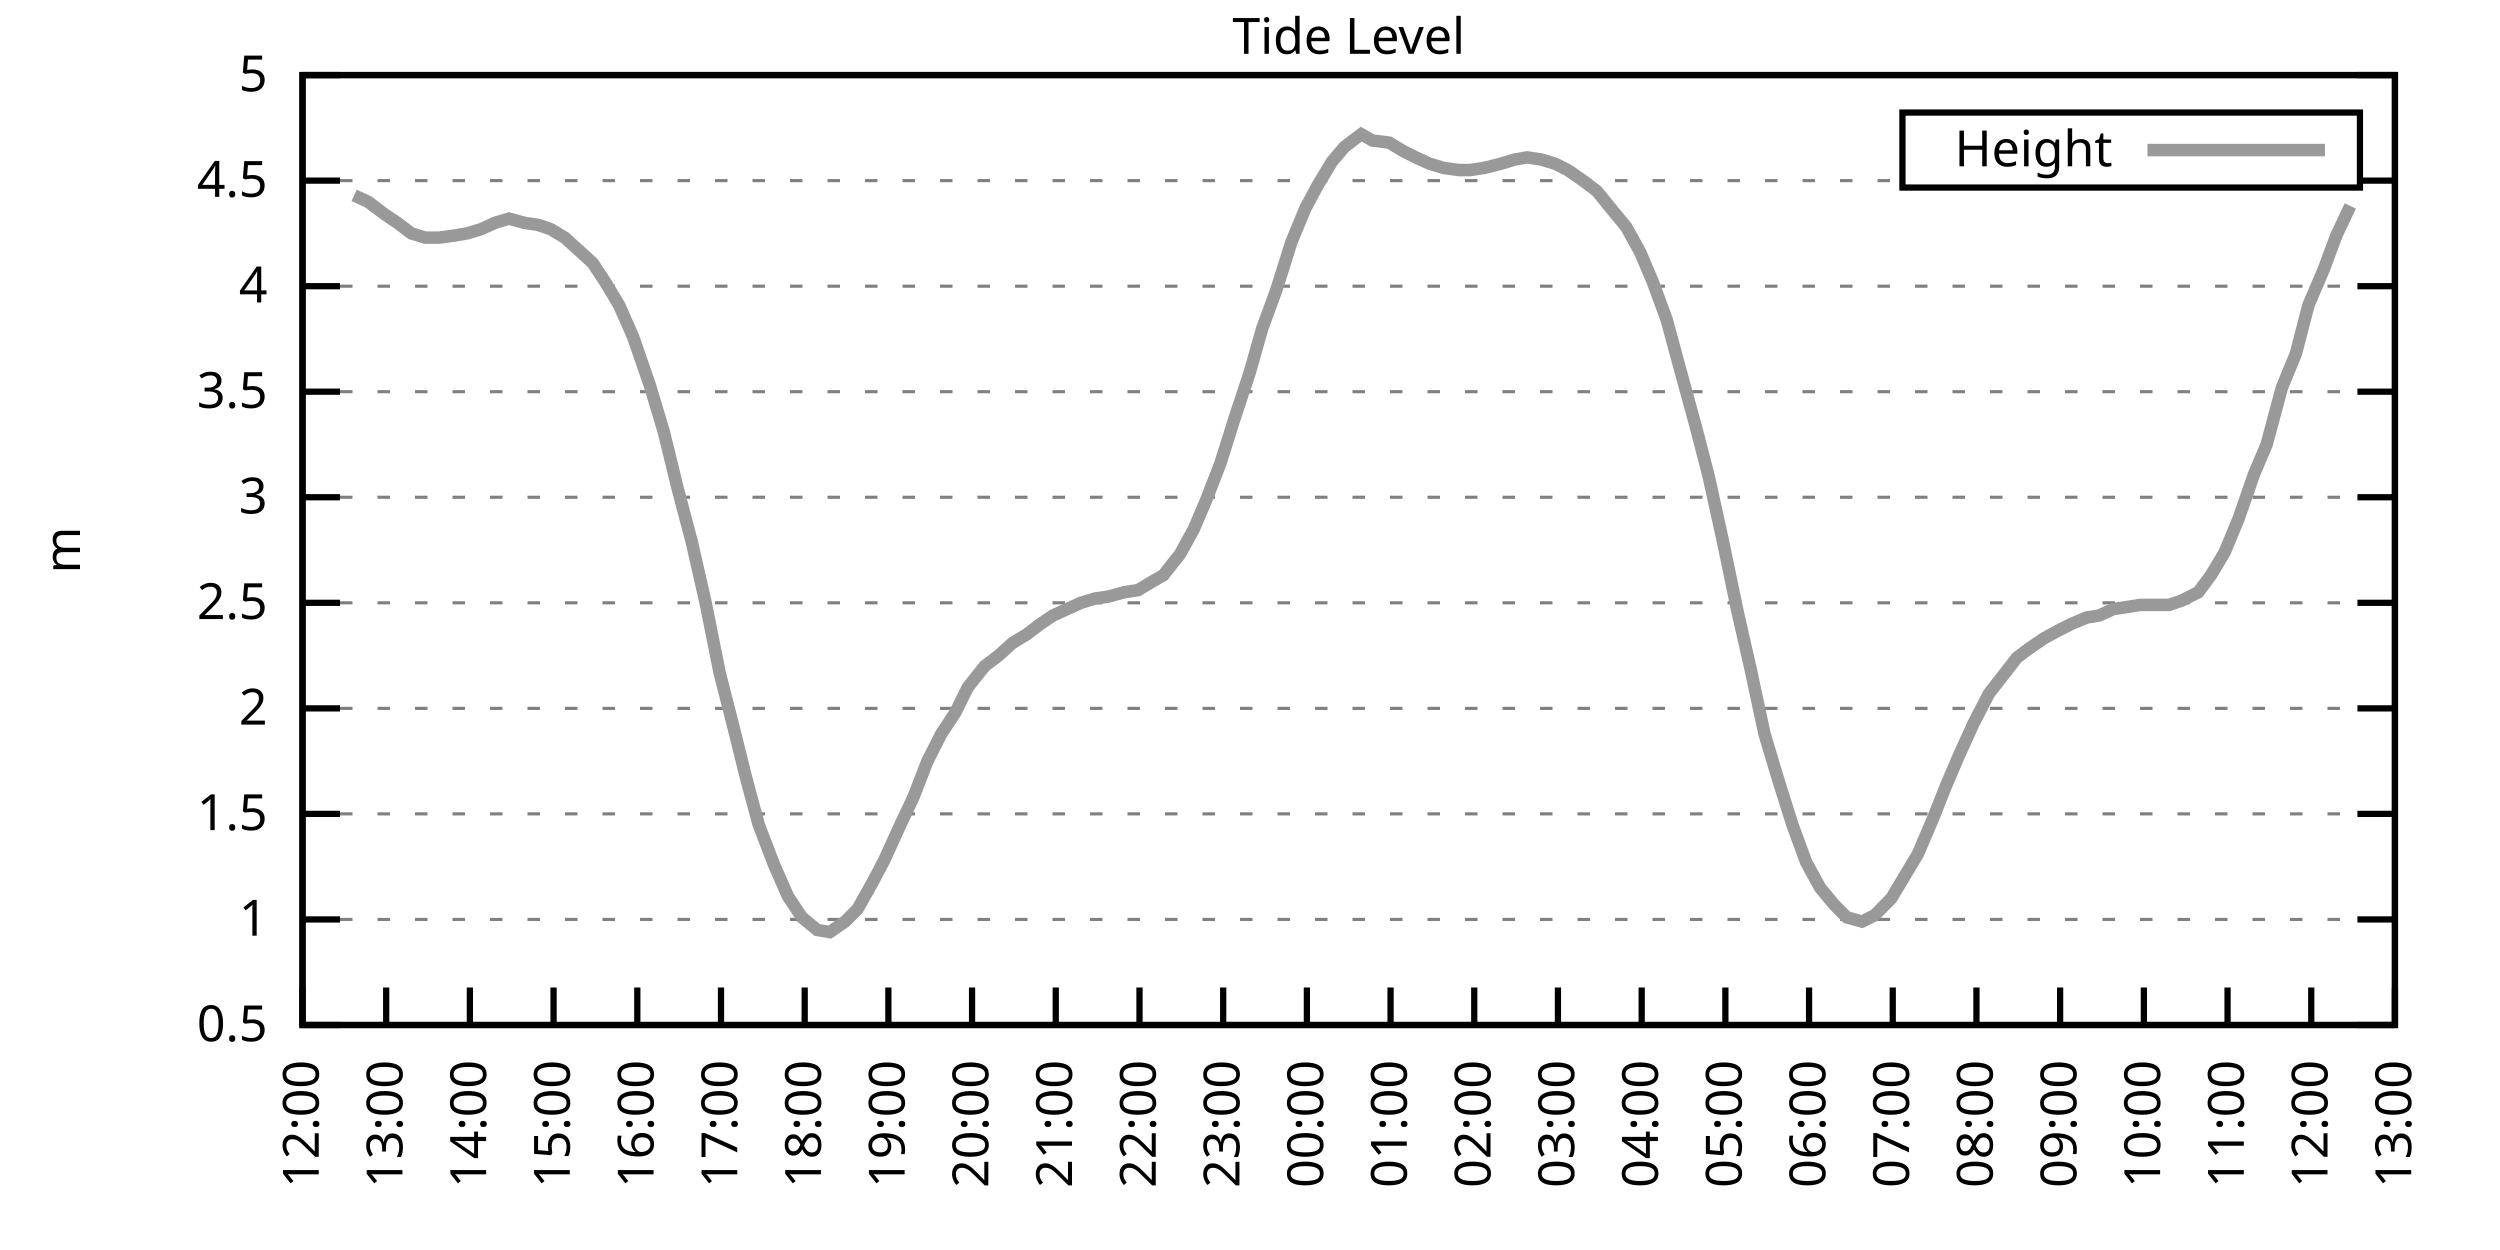
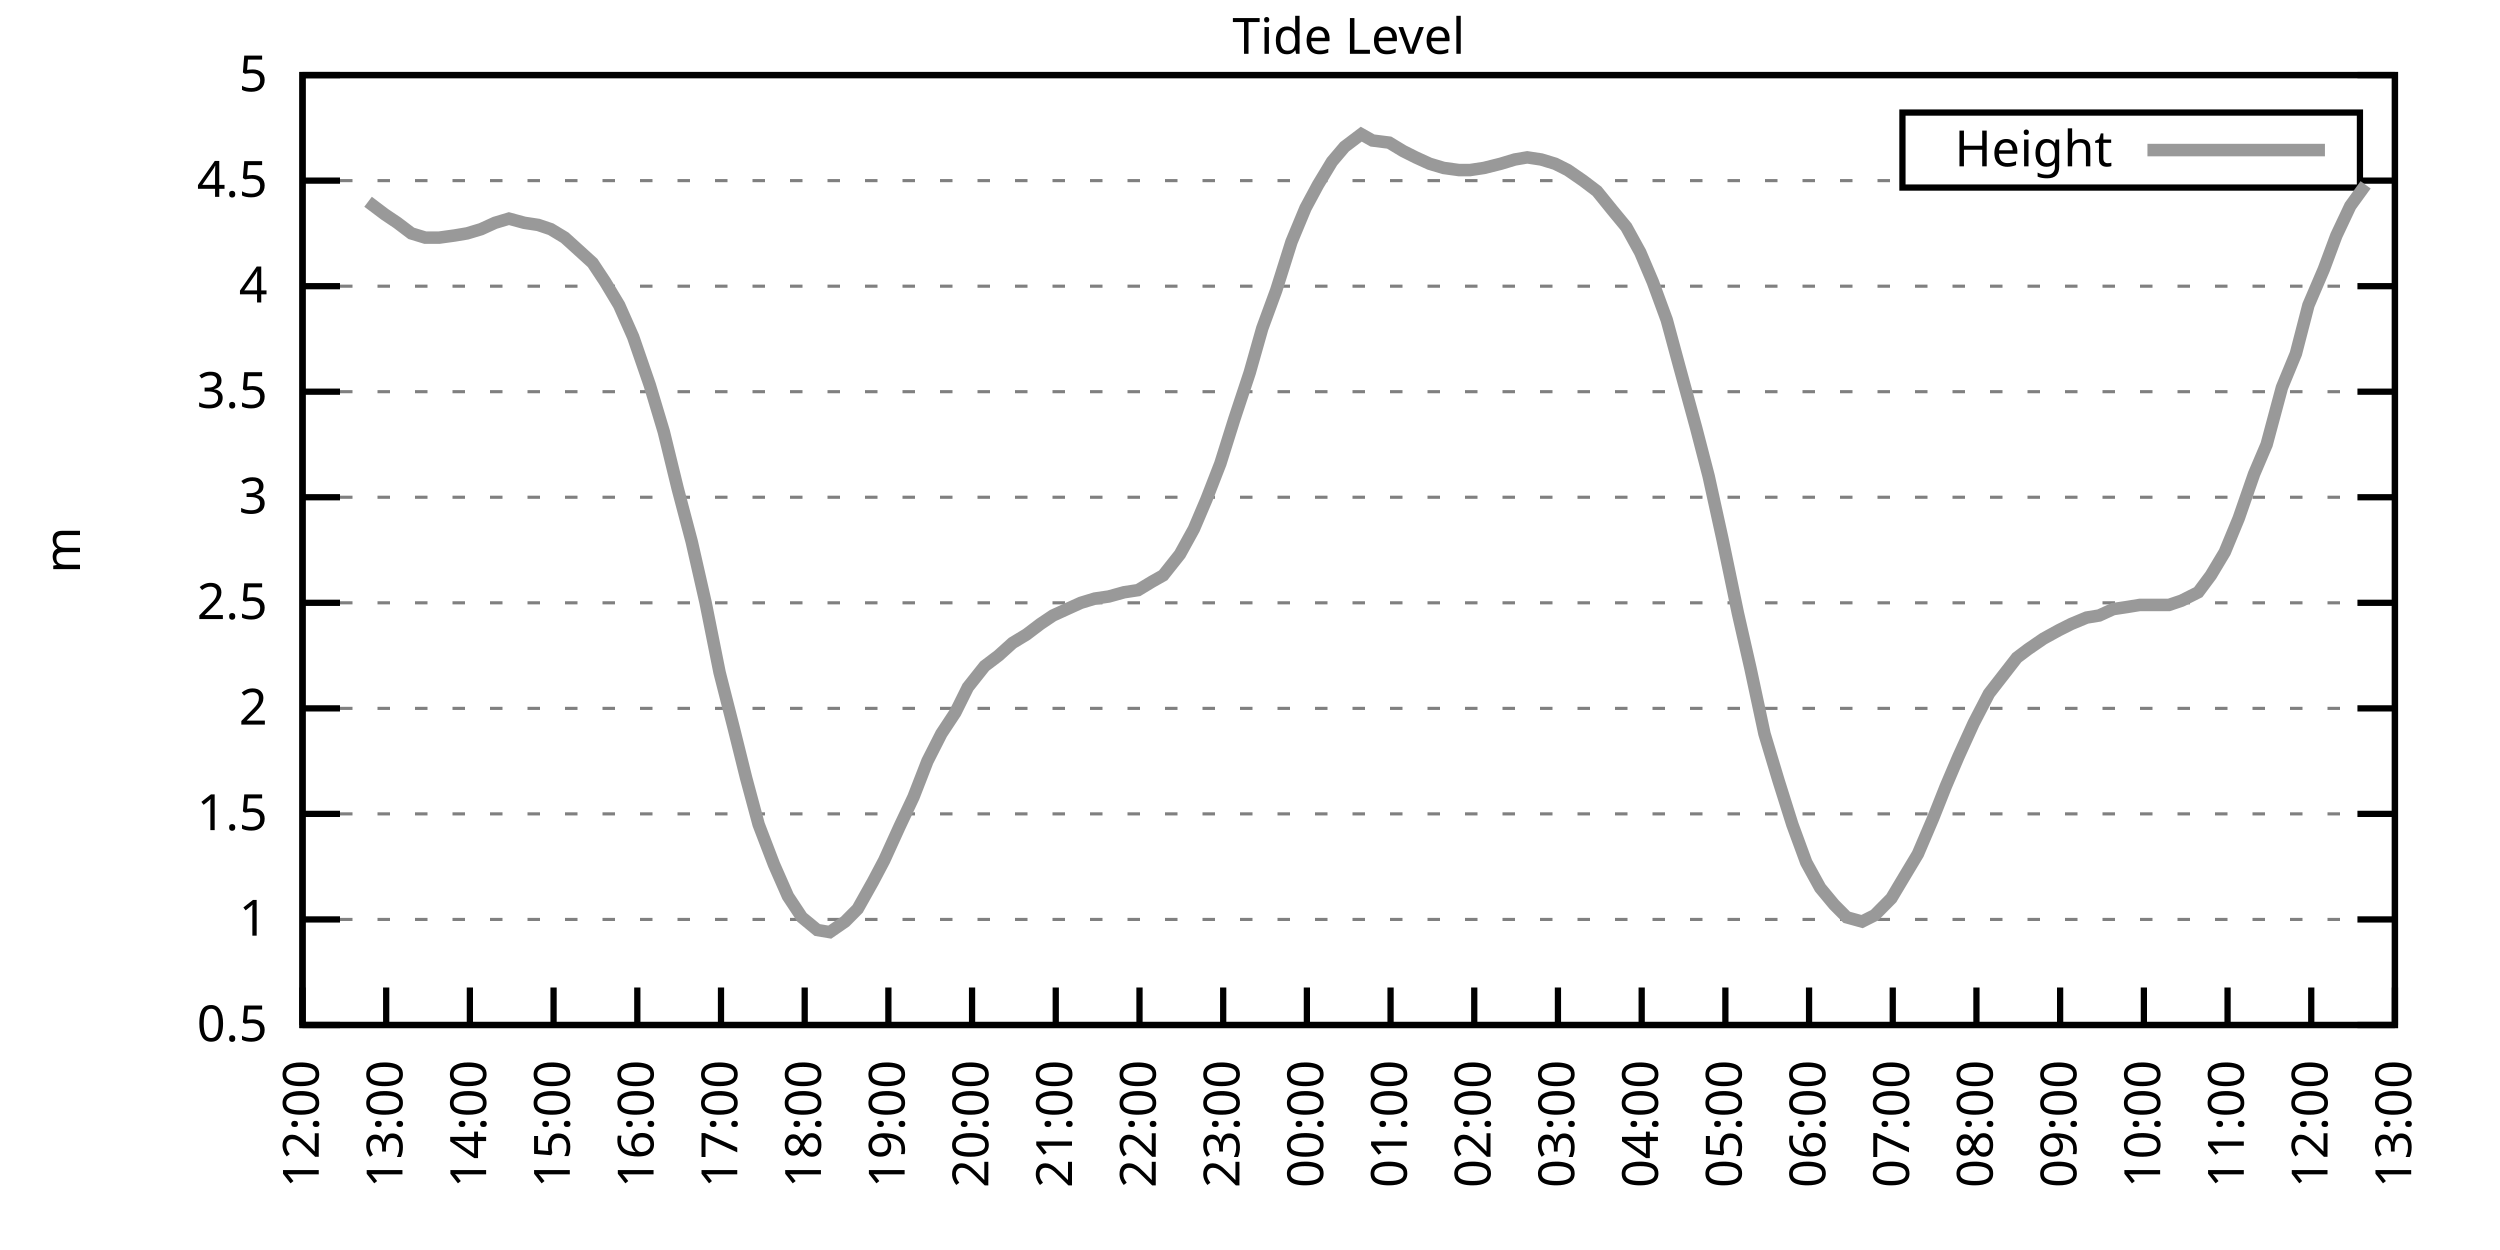
<svg xmlns="http://www.w3.org/2000/svg" xmlns:xlink="http://www.w3.org/1999/xlink" width="400" height="200" viewBox="0 0 400 200">
  <g id="gnuplot_canvas">
    <rect x="0" y="0" width="400" height="200" fill="none" />
    <defs>
      <circle id="gpDot" r="0.5" stroke-width="0.5" stroke="currentColor" />
      <path id="gpPt0" stroke-width="0.333" stroke="currentColor" d="M-1,0 h2 M0,-1 v2" />
      <path id="gpPt1" stroke-width="0.333" stroke="currentColor" d="M-1,-1 L1,1 M1,-1 L-1,1" />
      <path id="gpPt2" stroke-width="0.333" stroke="currentColor" d="M-1,0 L1,0 M0,-1 L0,1 M-1,-1 L1,1 M-1,1 L1,-1" />
      <rect id="gpPt3" stroke-width="0.333" stroke="currentColor" x="-1" y="-1" width="2" height="2" />
      <rect id="gpPt4" stroke-width="0.333" stroke="currentColor" fill="currentColor" x="-1" y="-1" width="2" height="2" />
      <circle id="gpPt5" stroke-width="0.333" stroke="currentColor" cx="0" cy="0" r="1" />
      <use xlink:href="#gpPt5" id="gpPt6" fill="currentColor" stroke="none" />
      <path id="gpPt7" stroke-width="0.333" stroke="currentColor" d="M0,-1.33 L-1.33,0.67 L1.33,0.67 z" />
      <use xlink:href="#gpPt7" id="gpPt8" fill="currentColor" stroke="none" />
      <use xlink:href="#gpPt7" id="gpPt9" stroke="currentColor" transform="rotate(180)" />
      <use xlink:href="#gpPt9" id="gpPt10" fill="currentColor" stroke="none" />
      <use xlink:href="#gpPt3" id="gpPt11" stroke="currentColor" transform="rotate(45)" />
      <use xlink:href="#gpPt11" id="gpPt12" fill="currentColor" stroke="none" />
      <path id="gpPt13" stroke-width="0.333" stroke="currentColor" d="M0,1.330 L1.265,0.411 L0.782,-1.067 L-0.782,-1.076 L-1.265,0.411 z" />
      <use xlink:href="#gpPt13" id="gpPt14" fill="currentColor" stroke="none" />
      <filter id="textbox" filterUnits="objectBoundingBox" x="0" y="0" height="1" width="1">
        <feFlood flood-color="white" flood-opacity="1" result="bgnd" />
        <feComposite in="SourceGraphic" in2="bgnd" operator="atop" />
      </filter>
      <filter id="greybox" filterUnits="objectBoundingBox" x="0" y="0" height="1" width="1">
        <feFlood flood-color="lightgrey" flood-opacity="1" result="grey" />
        <feComposite in="SourceGraphic" in2="grey" operator="atop" />
      </filter>
    </defs>
    <g fill="none" color="white" stroke="currentColor" stroke-width="1.00" stroke-linecap="butt" stroke-linejoin="miter">
</g>
    <g fill="none" color="black" stroke="currentColor" stroke-width="1.00" stroke-linecap="butt" stroke-linejoin="miter">
      <g stroke="none" shape-rendering="crispEdges">
        <polygon fill="rgb(255, 255, 255)" points="48.40,164.00 383.18,164.00 383.18,12.02 48.40,12.02 " />
      </g>
    </g>
    <g fill="none" color="black" stroke="currentColor" stroke-width="1.00" stroke-linecap="butt" stroke-linejoin="miter">
</g>
    <g fill="none" color="black" stroke="black" stroke-width="0.50" stroke-linecap="butt" stroke-linejoin="miter">
</g>
    <g fill="none" color="gray" stroke="currentColor" stroke-width="0.50" stroke-linecap="butt" stroke-linejoin="miter">
      <path stroke="gray" stroke-dasharray="2,4" class="gridline" d="M48.40,164.00 L383.19,164.00  " />
    </g>
    <g fill="none" color="gray" stroke="gray" stroke-width="1.00" stroke-linecap="butt" stroke-linejoin="miter">
</g>
    <g fill="none" color="black" stroke="currentColor" stroke-width="1.00" stroke-linecap="butt" stroke-linejoin="miter">
      <path stroke="black" d="M48.40,164.00 L54.40,164.00 M383.19,164.00 L377.19,164.00  " />
      <g transform="translate(42.80,166.60)" stroke="none" fill="black" font-family="Sans" font-size="8.00" text-anchor="end">
        <text>
          <tspan font-family="Sans"> 0.5</tspan>
        </text>
      </g>
    </g>
    <g fill="none" color="black" stroke="currentColor" stroke-width="1.00" stroke-linecap="butt" stroke-linejoin="miter">
</g>
    <g fill="none" color="black" stroke="black" stroke-width="0.50" stroke-linecap="butt" stroke-linejoin="miter">
</g>
    <g fill="none" color="gray" stroke="currentColor" stroke-width="0.50" stroke-linecap="butt" stroke-linejoin="miter">
      <path stroke="gray" stroke-dasharray="2,4" class="gridline" d="M48.40,147.11 L383.19,147.11  " />
    </g>
    <g fill="none" color="gray" stroke="gray" stroke-width="1.00" stroke-linecap="butt" stroke-linejoin="miter">
</g>
    <g fill="none" color="black" stroke="currentColor" stroke-width="1.00" stroke-linecap="butt" stroke-linejoin="miter">
      <path stroke="black" d="M48.40,147.11 L54.40,147.11 M383.19,147.11 L377.19,147.11  " />
      <g transform="translate(42.80,149.71)" stroke="none" fill="black" font-family="Sans" font-size="8.00" text-anchor="end">
        <text>
          <tspan font-family="Sans"> 1</tspan>
        </text>
      </g>
    </g>
    <g fill="none" color="black" stroke="currentColor" stroke-width="1.00" stroke-linecap="butt" stroke-linejoin="miter">
</g>
    <g fill="none" color="black" stroke="black" stroke-width="0.50" stroke-linecap="butt" stroke-linejoin="miter">
</g>
    <g fill="none" color="gray" stroke="currentColor" stroke-width="0.50" stroke-linecap="butt" stroke-linejoin="miter">
      <path stroke="gray" stroke-dasharray="2,4" class="gridline" d="M48.40,130.22 L383.19,130.22  " />
    </g>
    <g fill="none" color="gray" stroke="gray" stroke-width="1.00" stroke-linecap="butt" stroke-linejoin="miter">
</g>
    <g fill="none" color="black" stroke="currentColor" stroke-width="1.00" stroke-linecap="butt" stroke-linejoin="miter">
      <path stroke="black" d="M48.40,130.22 L54.40,130.22 M383.19,130.22 L377.19,130.22  " />
      <g transform="translate(42.80,132.82)" stroke="none" fill="black" font-family="Sans" font-size="8.00" text-anchor="end">
        <text>
          <tspan font-family="Sans"> 1.5</tspan>
        </text>
      </g>
    </g>
    <g fill="none" color="black" stroke="currentColor" stroke-width="1.00" stroke-linecap="butt" stroke-linejoin="miter">
</g>
    <g fill="none" color="black" stroke="black" stroke-width="0.50" stroke-linecap="butt" stroke-linejoin="miter">
</g>
    <g fill="none" color="gray" stroke="currentColor" stroke-width="0.50" stroke-linecap="butt" stroke-linejoin="miter">
      <path stroke="gray" stroke-dasharray="2,4" class="gridline" d="M48.40,113.34 L383.19,113.34  " />
    </g>
    <g fill="none" color="gray" stroke="gray" stroke-width="1.00" stroke-linecap="butt" stroke-linejoin="miter">
</g>
    <g fill="none" color="black" stroke="currentColor" stroke-width="1.00" stroke-linecap="butt" stroke-linejoin="miter">
      <path stroke="black" d="M48.40,113.34 L54.40,113.34 M383.19,113.34 L377.19,113.34  " />
      <g transform="translate(42.80,115.94)" stroke="none" fill="black" font-family="Sans" font-size="8.00" text-anchor="end">
        <text>
          <tspan font-family="Sans"> 2</tspan>
        </text>
      </g>
    </g>
    <g fill="none" color="black" stroke="currentColor" stroke-width="1.00" stroke-linecap="butt" stroke-linejoin="miter">
</g>
    <g fill="none" color="black" stroke="black" stroke-width="0.50" stroke-linecap="butt" stroke-linejoin="miter">
</g>
    <g fill="none" color="gray" stroke="currentColor" stroke-width="0.50" stroke-linecap="butt" stroke-linejoin="miter">
      <path stroke="gray" stroke-dasharray="2,4" class="gridline" d="M48.40,96.45 L383.19,96.45  " />
    </g>
    <g fill="none" color="gray" stroke="gray" stroke-width="1.00" stroke-linecap="butt" stroke-linejoin="miter">
</g>
    <g fill="none" color="black" stroke="currentColor" stroke-width="1.00" stroke-linecap="butt" stroke-linejoin="miter">
      <path stroke="black" d="M48.40,96.45 L54.40,96.45 M383.19,96.45 L377.19,96.45  " />
      <g transform="translate(42.80,99.05)" stroke="none" fill="black" font-family="Sans" font-size="8.00" text-anchor="end">
        <text>
          <tspan font-family="Sans"> 2.5</tspan>
        </text>
      </g>
    </g>
    <g fill="none" color="black" stroke="currentColor" stroke-width="1.00" stroke-linecap="butt" stroke-linejoin="miter">
</g>
    <g fill="none" color="black" stroke="black" stroke-width="0.50" stroke-linecap="butt" stroke-linejoin="miter">
</g>
    <g fill="none" color="gray" stroke="currentColor" stroke-width="0.50" stroke-linecap="butt" stroke-linejoin="miter">
      <path stroke="gray" stroke-dasharray="2,4" class="gridline" d="M48.40,79.56 L383.19,79.56  " />
    </g>
    <g fill="none" color="gray" stroke="gray" stroke-width="1.00" stroke-linecap="butt" stroke-linejoin="miter">
</g>
    <g fill="none" color="black" stroke="currentColor" stroke-width="1.00" stroke-linecap="butt" stroke-linejoin="miter">
      <path stroke="black" d="M48.40,79.56 L54.40,79.56 M383.19,79.56 L377.19,79.56  " />
      <g transform="translate(42.80,82.16)" stroke="none" fill="black" font-family="Sans" font-size="8.00" text-anchor="end">
        <text>
          <tspan font-family="Sans"> 3</tspan>
        </text>
      </g>
    </g>
    <g fill="none" color="black" stroke="currentColor" stroke-width="1.00" stroke-linecap="butt" stroke-linejoin="miter">
</g>
    <g fill="none" color="black" stroke="black" stroke-width="0.50" stroke-linecap="butt" stroke-linejoin="miter">
</g>
    <g fill="none" color="gray" stroke="currentColor" stroke-width="0.50" stroke-linecap="butt" stroke-linejoin="miter">
      <path stroke="gray" stroke-dasharray="2,4" class="gridline" d="M48.40,62.67 L383.19,62.67  " />
    </g>
    <g fill="none" color="gray" stroke="gray" stroke-width="1.00" stroke-linecap="butt" stroke-linejoin="miter">
</g>
    <g fill="none" color="black" stroke="currentColor" stroke-width="1.00" stroke-linecap="butt" stroke-linejoin="miter">
      <path stroke="black" d="M48.40,62.67 L54.40,62.67 M383.19,62.67 L377.19,62.67  " />
      <g transform="translate(42.80,65.27)" stroke="none" fill="black" font-family="Sans" font-size="8.00" text-anchor="end">
        <text>
          <tspan font-family="Sans"> 3.5</tspan>
        </text>
      </g>
    </g>
    <g fill="none" color="black" stroke="currentColor" stroke-width="1.00" stroke-linecap="butt" stroke-linejoin="miter">
</g>
    <g fill="none" color="black" stroke="black" stroke-width="0.50" stroke-linecap="butt" stroke-linejoin="miter">
</g>
    <g fill="none" color="gray" stroke="currentColor" stroke-width="0.50" stroke-linecap="butt" stroke-linejoin="miter">
      <path stroke="gray" stroke-dasharray="2,4" class="gridline" d="M48.40,45.79 L383.19,45.79  " />
    </g>
    <g fill="none" color="gray" stroke="gray" stroke-width="1.00" stroke-linecap="butt" stroke-linejoin="miter">
</g>
    <g fill="none" color="black" stroke="currentColor" stroke-width="1.00" stroke-linecap="butt" stroke-linejoin="miter">
      <path stroke="black" d="M48.40,45.79 L54.40,45.79 M383.19,45.79 L377.19,45.79  " />
      <g transform="translate(42.80,48.39)" stroke="none" fill="black" font-family="Sans" font-size="8.00" text-anchor="end">
        <text>
          <tspan font-family="Sans"> 4</tspan>
        </text>
      </g>
    </g>
    <g fill="none" color="black" stroke="currentColor" stroke-width="1.00" stroke-linecap="butt" stroke-linejoin="miter">
</g>
    <g fill="none" color="black" stroke="black" stroke-width="0.50" stroke-linecap="butt" stroke-linejoin="miter">
</g>
    <g fill="none" color="gray" stroke="currentColor" stroke-width="0.50" stroke-linecap="butt" stroke-linejoin="miter">
      <path stroke="gray" stroke-dasharray="2,4" class="gridline" d="M48.40,28.90 L304.39,28.90 M377.59,28.90 L383.19,28.90  " />
    </g>
    <g fill="none" color="gray" stroke="gray" stroke-width="1.00" stroke-linecap="butt" stroke-linejoin="miter">
</g>
    <g fill="none" color="black" stroke="currentColor" stroke-width="1.00" stroke-linecap="butt" stroke-linejoin="miter">
      <path stroke="black" d="M48.40,28.90 L54.40,28.90 M383.19,28.90 L377.19,28.90  " />
      <g transform="translate(42.80,31.50)" stroke="none" fill="black" font-family="Sans" font-size="8.00" text-anchor="end">
        <text>
          <tspan font-family="Sans"> 4.5</tspan>
        </text>
      </g>
    </g>
    <g fill="none" color="black" stroke="currentColor" stroke-width="1.00" stroke-linecap="butt" stroke-linejoin="miter">
</g>
    <g fill="none" color="black" stroke="black" stroke-width="0.50" stroke-linecap="butt" stroke-linejoin="miter">
</g>
    <g fill="none" color="gray" stroke="currentColor" stroke-width="0.50" stroke-linecap="butt" stroke-linejoin="miter">
      <path stroke="gray" stroke-dasharray="2,4" class="gridline" d="M48.40,12.01 L383.19,12.01  " />
    </g>
    <g fill="none" color="gray" stroke="gray" stroke-width="1.00" stroke-linecap="butt" stroke-linejoin="miter">
</g>
    <g fill="none" color="black" stroke="currentColor" stroke-width="1.00" stroke-linecap="butt" stroke-linejoin="miter">
      <path stroke="black" d="M48.40,12.01 L54.40,12.01 M383.19,12.01 L377.19,12.01  " />
      <g transform="translate(42.80,14.61)" stroke="none" fill="black" font-family="Sans" font-size="8.00" text-anchor="end">
        <text>
          <tspan font-family="Sans"> 5</tspan>
        </text>
      </g>
    </g>
    <g fill="none" color="black" stroke="currentColor" stroke-width="1.00" stroke-linecap="butt" stroke-linejoin="miter">
      <path stroke="black" d="M48.40,164.00 L48.40,158.00  " />
      <g transform="translate(51.00,169.60) rotate(270.00)" stroke="none" fill="black" font-family="Sans" font-size="8.00" text-anchor="end">
        <text>
          <tspan font-family="Sans">12:00</tspan>
        </text>
      </g>
    </g>
    <g fill="none" color="black" stroke="currentColor" stroke-width="1.00" stroke-linecap="butt" stroke-linejoin="miter">
      <path stroke="black" d="M61.79,164.00 L61.79,158.00  " />
      <g transform="translate(64.39,169.60) rotate(270.00)" stroke="none" fill="black" font-family="Sans" font-size="8.00" text-anchor="end">
        <text>
          <tspan font-family="Sans">13:00</tspan>
        </text>
      </g>
    </g>
    <g fill="none" color="black" stroke="currentColor" stroke-width="1.00" stroke-linecap="butt" stroke-linejoin="miter">
      <path stroke="black" d="M75.18,164.00 L75.18,158.00  " />
      <g transform="translate(77.78,169.60) rotate(270.00)" stroke="none" fill="black" font-family="Sans" font-size="8.00" text-anchor="end">
        <text>
          <tspan font-family="Sans">14:00</tspan>
        </text>
      </g>
    </g>
    <g fill="none" color="black" stroke="currentColor" stroke-width="1.00" stroke-linecap="butt" stroke-linejoin="miter">
      <path stroke="black" d="M88.57,164.00 L88.57,158.00  " />
      <g transform="translate(91.17,169.60) rotate(270.00)" stroke="none" fill="black" font-family="Sans" font-size="8.00" text-anchor="end">
        <text>
          <tspan font-family="Sans">15:00</tspan>
        </text>
      </g>
    </g>
    <g fill="none" color="black" stroke="currentColor" stroke-width="1.00" stroke-linecap="butt" stroke-linejoin="miter">
      <path stroke="black" d="M101.97,164.00 L101.97,158.00  " />
      <g transform="translate(104.57,169.60) rotate(270.00)" stroke="none" fill="black" font-family="Sans" font-size="8.00" text-anchor="end">
        <text>
          <tspan font-family="Sans">16:00</tspan>
        </text>
      </g>
    </g>
    <g fill="none" color="black" stroke="currentColor" stroke-width="1.00" stroke-linecap="butt" stroke-linejoin="miter">
      <path stroke="black" d="M115.36,164.00 L115.36,158.00  " />
      <g transform="translate(117.96,169.60) rotate(270.00)" stroke="none" fill="black" font-family="Sans" font-size="8.00" text-anchor="end">
        <text>
          <tspan font-family="Sans">17:00</tspan>
        </text>
      </g>
    </g>
    <g fill="none" color="black" stroke="currentColor" stroke-width="1.00" stroke-linecap="butt" stroke-linejoin="miter">
      <path stroke="black" d="M128.75,164.00 L128.75,158.00  " />
      <g transform="translate(131.35,169.60) rotate(270.00)" stroke="none" fill="black" font-family="Sans" font-size="8.00" text-anchor="end">
        <text>
          <tspan font-family="Sans">18:00</tspan>
        </text>
      </g>
    </g>
    <g fill="none" color="black" stroke="currentColor" stroke-width="1.00" stroke-linecap="butt" stroke-linejoin="miter">
      <path stroke="black" d="M142.14,164.00 L142.14,158.00  " />
      <g transform="translate(144.74,169.60) rotate(270.00)" stroke="none" fill="black" font-family="Sans" font-size="8.00" text-anchor="end">
        <text>
          <tspan font-family="Sans">19:00</tspan>
        </text>
      </g>
    </g>
    <g fill="none" color="black" stroke="currentColor" stroke-width="1.00" stroke-linecap="butt" stroke-linejoin="miter">
      <path stroke="black" d="M155.53,164.00 L155.53,158.00  " />
      <g transform="translate(158.13,169.60) rotate(270.00)" stroke="none" fill="black" font-family="Sans" font-size="8.00" text-anchor="end">
        <text>
          <tspan font-family="Sans">20:00</tspan>
        </text>
      </g>
    </g>
    <g fill="none" color="black" stroke="currentColor" stroke-width="1.00" stroke-linecap="butt" stroke-linejoin="miter">
      <path stroke="black" d="M168.92,164.00 L168.92,158.00  " />
      <g transform="translate(171.52,169.60) rotate(270.00)" stroke="none" fill="black" font-family="Sans" font-size="8.00" text-anchor="end">
        <text>
          <tspan font-family="Sans">21:00</tspan>
        </text>
      </g>
    </g>
    <g fill="none" color="black" stroke="currentColor" stroke-width="1.00" stroke-linecap="butt" stroke-linejoin="miter">
      <path stroke="black" d="M182.32,164.00 L182.32,158.00  " />
      <g transform="translate(184.92,169.60) rotate(270.00)" stroke="none" fill="black" font-family="Sans" font-size="8.00" text-anchor="end">
        <text>
          <tspan font-family="Sans">22:00</tspan>
        </text>
      </g>
    </g>
    <g fill="none" color="black" stroke="currentColor" stroke-width="1.00" stroke-linecap="butt" stroke-linejoin="miter">
      <path stroke="black" d="M195.71,164.00 L195.71,158.00  " />
      <g transform="translate(198.31,169.60) rotate(270.00)" stroke="none" fill="black" font-family="Sans" font-size="8.00" text-anchor="end">
        <text>
          <tspan font-family="Sans">23:00</tspan>
        </text>
      </g>
    </g>
    <g fill="none" color="black" stroke="currentColor" stroke-width="1.00" stroke-linecap="butt" stroke-linejoin="miter">
      <path stroke="black" d="M209.10,164.00 L209.10,158.00  " />
      <g transform="translate(211.70,169.60) rotate(270.00)" stroke="none" fill="black" font-family="Sans" font-size="8.00" text-anchor="end">
        <text>
          <tspan font-family="Sans">00:00</tspan>
        </text>
      </g>
    </g>
    <g fill="none" color="black" stroke="currentColor" stroke-width="1.00" stroke-linecap="butt" stroke-linejoin="miter">
      <path stroke="black" d="M222.49,164.00 L222.49,158.00  " />
      <g transform="translate(225.09,169.60) rotate(270.00)" stroke="none" fill="black" font-family="Sans" font-size="8.00" text-anchor="end">
        <text>
          <tspan font-family="Sans">01:00</tspan>
        </text>
      </g>
    </g>
    <g fill="none" color="black" stroke="currentColor" stroke-width="1.00" stroke-linecap="butt" stroke-linejoin="miter">
      <path stroke="black" d="M235.88,164.00 L235.88,158.00  " />
      <g transform="translate(238.48,169.60) rotate(270.00)" stroke="none" fill="black" font-family="Sans" font-size="8.00" text-anchor="end">
        <text>
          <tspan font-family="Sans">02:00</tspan>
        </text>
      </g>
    </g>
    <g fill="none" color="black" stroke="currentColor" stroke-width="1.00" stroke-linecap="butt" stroke-linejoin="miter">
      <path stroke="black" d="M249.27,164.00 L249.27,158.00  " />
      <g transform="translate(251.87,169.60) rotate(270.00)" stroke="none" fill="black" font-family="Sans" font-size="8.00" text-anchor="end">
        <text>
          <tspan font-family="Sans">03:00</tspan>
        </text>
      </g>
    </g>
    <g fill="none" color="black" stroke="currentColor" stroke-width="1.00" stroke-linecap="butt" stroke-linejoin="miter">
      <path stroke="black" d="M262.67,164.00 L262.67,158.00  " />
      <g transform="translate(265.27,169.60) rotate(270.00)" stroke="none" fill="black" font-family="Sans" font-size="8.00" text-anchor="end">
        <text>
          <tspan font-family="Sans">04:00</tspan>
        </text>
      </g>
    </g>
    <g fill="none" color="black" stroke="currentColor" stroke-width="1.00" stroke-linecap="butt" stroke-linejoin="miter">
      <path stroke="black" d="M276.06,164.00 L276.06,158.00  " />
      <g transform="translate(278.66,169.60) rotate(270.00)" stroke="none" fill="black" font-family="Sans" font-size="8.00" text-anchor="end">
        <text>
          <tspan font-family="Sans">05:00</tspan>
        </text>
      </g>
    </g>
    <g fill="none" color="black" stroke="currentColor" stroke-width="1.00" stroke-linecap="butt" stroke-linejoin="miter">
      <path stroke="black" d="M289.45,164.00 L289.45,158.00  " />
      <g transform="translate(292.05,169.60) rotate(270.00)" stroke="none" fill="black" font-family="Sans" font-size="8.00" text-anchor="end">
        <text>
          <tspan font-family="Sans">06:00</tspan>
        </text>
      </g>
    </g>
    <g fill="none" color="black" stroke="currentColor" stroke-width="1.00" stroke-linecap="butt" stroke-linejoin="miter">
      <path stroke="black" d="M302.84,164.00 L302.84,158.00  " />
      <g transform="translate(305.44,169.60) rotate(270.00)" stroke="none" fill="black" font-family="Sans" font-size="8.00" text-anchor="end">
        <text>
          <tspan font-family="Sans">07:00</tspan>
        </text>
      </g>
    </g>
    <g fill="none" color="black" stroke="currentColor" stroke-width="1.00" stroke-linecap="butt" stroke-linejoin="miter">
      <path stroke="black" d="M316.23,164.00 L316.23,158.00  " />
      <g transform="translate(318.83,169.60) rotate(270.00)" stroke="none" fill="black" font-family="Sans" font-size="8.00" text-anchor="end">
        <text>
          <tspan font-family="Sans">08:00</tspan>
        </text>
      </g>
    </g>
    <g fill="none" color="black" stroke="currentColor" stroke-width="1.00" stroke-linecap="butt" stroke-linejoin="miter">
      <path stroke="black" d="M329.62,164.00 L329.62,158.00  " />
      <g transform="translate(332.22,169.60) rotate(270.00)" stroke="none" fill="black" font-family="Sans" font-size="8.00" text-anchor="end">
        <text>
          <tspan font-family="Sans">09:00</tspan>
        </text>
      </g>
    </g>
    <g fill="none" color="black" stroke="currentColor" stroke-width="1.00" stroke-linecap="butt" stroke-linejoin="miter">
      <path stroke="black" d="M343.02,164.00 L343.02,158.00  " />
      <g transform="translate(345.62,169.60) rotate(270.00)" stroke="none" fill="black" font-family="Sans" font-size="8.00" text-anchor="end">
        <text>
          <tspan font-family="Sans">10:00</tspan>
        </text>
      </g>
    </g>
    <g fill="none" color="black" stroke="currentColor" stroke-width="1.00" stroke-linecap="butt" stroke-linejoin="miter">
      <path stroke="black" d="M356.41,164.00 L356.41,158.00  " />
      <g transform="translate(359.01,169.60) rotate(270.00)" stroke="none" fill="black" font-family="Sans" font-size="8.00" text-anchor="end">
        <text>
          <tspan font-family="Sans">11:00</tspan>
        </text>
      </g>
    </g>
    <g fill="none" color="black" stroke="currentColor" stroke-width="1.00" stroke-linecap="butt" stroke-linejoin="miter">
      <path stroke="black" d="M369.80,164.00 L369.80,158.00  " />
      <g transform="translate(372.40,169.60) rotate(270.00)" stroke="none" fill="black" font-family="Sans" font-size="8.00" text-anchor="end">
        <text>
          <tspan font-family="Sans">12:00</tspan>
        </text>
      </g>
    </g>
    <g fill="none" color="black" stroke="currentColor" stroke-width="1.00" stroke-linecap="butt" stroke-linejoin="miter">
      <path stroke="black" d="M383.19,164.00 L383.19,158.00  " />
      <g transform="translate(385.79,169.60) rotate(270.00)" stroke="none" fill="black" font-family="Sans" font-size="8.00" text-anchor="end">
        <text>
          <tspan font-family="Sans">13:00</tspan>
        </text>
      </g>
    </g>
    <g fill="none" color="black" stroke="currentColor" stroke-width="1.00" stroke-linecap="butt" stroke-linejoin="miter">
</g>
    <g fill="none" color="black" stroke="currentColor" stroke-width="1.00" stroke-linecap="butt" stroke-linejoin="miter">
      <path stroke="black" d="M48.40,12.01 L48.40,164.00 L383.19,164.00 L383.19,12.01 L48.40,12.01 Z  " />
    </g>
    <g fill="none" color="black" stroke="currentColor" stroke-width="1.00" stroke-linecap="butt" stroke-linejoin="miter">
</g>
    <g fill="none" color="black" stroke="currentColor" stroke-width="1.00" stroke-linecap="butt" stroke-linejoin="miter">
      <path stroke="black" d="M304.39,30.01 L304.39,18.01 L377.59,18.01 L377.59,30.01 L304.39,30.01 Z  " />
    </g>
    <g id="Tide_level_plot_1">
      <g fill="none" color="white" stroke="black" stroke-width="2.00" stroke-linecap="butt" stroke-linejoin="miter">
</g>
      <g fill="none" color="black" stroke="currentColor" stroke-width="2.00" stroke-linecap="butt" stroke-linejoin="miter">
        <g transform="translate(337.99,26.61)" stroke="none" fill="black" font-family="Sans" font-size="8.00" text-anchor="end">
          <text>
            <tspan font-family="Sans">Height</tspan>
          </text>
        </g>
      </g>
      <g fill="none" color="black" stroke="currentColor" stroke-width="2.00" stroke-linecap="butt" stroke-linejoin="miter">
-         <path stroke="rgb(153, 153, 153)" d="M343.59,24.01 L371.99,24.01 M56.66,31.26 L58.89,32.28 L61.57,34.30 L63.58,35.65 L65.81,37.34 L68.04,38.02   L70.27,38.02 L72.73,37.68 L74.74,37.34 L76.97,36.67 L79.20,35.65 L81.43,34.98 L83.89,35.65 L86.12,35.99   L88.13,36.67 L90.36,38.02 L92.59,40.04 L94.82,42.07 L96.83,45.11 L99.06,48.83 L101.30,53.89 L103.98,61.66   L106.21,69.09 L108.44,78.21 L110.67,86.65 L112.90,96.45 L115.13,107.59 L117.37,116.38 L119.38,124.48 L121.38,131.91   L123.84,138.33 L126.07,143.40 L128.30,146.77 L130.76,148.80 L132.77,149.14 L135.22,147.45 L137.23,145.42 L139.69,141.03   L141.47,137.66 L143.93,132.25 L146.16,127.52 L148.39,121.78 L150.62,117.39 L152.85,114.01 L154.86,109.96 L157.54,106.58   L159.77,104.89 L162.01,102.87 L164.24,101.52 L166.47,99.83 L168.48,98.48 L170.71,97.46 L172.94,96.45 L175.17,95.77   L177.41,95.44 L179.86,94.76 L182.09,94.42 L184.32,93.07 L186.11,92.06 L188.79,88.68 L191.02,84.63 L193.03,79.90   L195.26,74.16 L197.49,67.06 L199.95,59.63 L201.96,52.54 L204.19,46.46 L206.64,38.69 L208.88,33.29 L210.88,29.57   L213.12,25.86 L215.13,23.49 L217.80,21.47 L219.59,22.48 L222.27,22.82 L224.50,24.17 L226.51,25.18 L228.74,26.20   L230.97,26.87 L233.43,27.21 L235.21,27.21 L237.44,26.87 L240.12,26.20 L242.36,25.52 L244.36,25.18 L246.60,25.52   L248.83,26.20 L250.84,27.21 L253.29,28.90 L255.52,30.59 L257.98,33.63 L260.21,36.33 L262.44,40.38 L264.45,45.11   L266.68,51.19 L268.69,58.62 L271.37,68.42 L273.38,76.18 L275.61,86.32 L278.07,98.14 L280.07,106.92 L282.31,117.39   L284.54,124.82 L286.77,131.91 L289.00,137.99 L291.23,142.05 L293.47,144.75 L295.48,146.77 L297.93,147.45 L299.94,146.44   L302.62,143.73 L304.63,140.36 L306.86,136.64 L309.31,130.90 L311.32,125.83 L313.33,121.11 L315.79,115.70 L318.24,110.97   L322.70,105.23 L324.49,103.88 L326.95,102.19 L329.40,100.84 L331.41,99.83 L333.86,98.81 L335.87,98.48 L338.10,97.46   L340.34,97.12 L342.35,96.79 L344.80,96.79 L347.03,96.79 L349.04,96.11 L351.72,94.76 L353.73,92.06 L355.96,88.34   L358.19,82.94 L360.65,75.85 L362.66,71.12 L365.11,62.00 L367.34,56.59 L369.35,48.83 L371.81,43.08 L373.82,37.68   L376.05,32.95  " />
+         <path stroke="rgb(153, 153, 153)" d="M343.59,24.01 L371.99,24.01 M58.89,32.28 L61.57,34.30 L63.58,35.65 L65.81,37.34 L68.04,38.02 L70.27,38.02   L72.73,37.68 L74.74,37.34 L76.97,36.67 L79.20,35.65 L81.43,34.98 L83.89,35.65 L86.12,35.99 L88.13,36.67   L90.36,38.02 L92.59,40.04 L94.82,42.07 L96.83,45.11 L99.06,48.83 L101.30,53.89 L103.98,61.66 L106.21,69.09   L108.44,78.21 L110.67,86.65 L112.90,96.45 L115.13,107.59 L117.37,116.38 L119.38,124.48 L121.38,131.91 L123.84,138.33   L126.07,143.40 L128.30,146.77 L130.76,148.80 L132.77,149.14 L135.22,147.45 L137.23,145.42 L139.69,141.03 L141.47,137.66   L143.93,132.25 L146.16,127.52 L148.39,121.78 L150.62,117.39 L152.85,114.01 L154.86,109.96 L157.54,106.58 L159.77,104.89   L162.01,102.87 L164.24,101.52 L166.47,99.83 L168.48,98.48 L170.71,97.46 L172.94,96.45 L175.17,95.77 L177.41,95.44   L179.86,94.76 L182.09,94.42 L184.32,93.07 L186.11,92.06 L188.79,88.68 L191.02,84.63 L193.03,79.90 L195.26,74.16   L197.49,67.06 L199.95,59.63 L201.96,52.54 L204.19,46.46 L206.64,38.69 L208.88,33.29 L210.88,29.57 L213.12,25.86   L215.13,23.49 L217.80,21.47 L219.59,22.48 L222.27,22.82 L224.50,24.17 L226.51,25.18 L228.74,26.20 L230.97,26.87   L233.43,27.21 L235.21,27.21 L237.44,26.87 L240.12,26.20 L242.36,25.52 L244.36,25.18 L246.60,25.52 L248.83,26.20   L250.84,27.21 L253.29,28.90 L255.52,30.59 L257.98,33.63 L260.21,36.33 L262.44,40.38 L264.45,45.11 L266.68,51.19   L268.69,58.62 L271.37,68.42 L273.38,76.18 L275.61,86.32 L278.07,98.14 L280.07,106.92 L282.31,117.39 L284.54,124.82   L286.77,131.91 L289.00,137.99 L291.23,142.05 L293.47,144.75 L295.48,146.77 L297.93,147.45 L299.94,146.44 L302.62,143.73   L304.63,140.36 L306.86,136.64 L309.31,130.90 L311.32,125.83 L313.33,121.11 L315.79,115.70 L318.24,110.97 L322.70,105.23   L324.49,103.88 L326.95,102.19 L329.40,100.84 L331.41,99.83 L333.86,98.81 L335.87,98.48 L338.10,97.46 L340.34,97.12   L342.35,96.79 L344.80,96.79 L347.03,96.79 L349.04,96.11 L351.72,94.76 L353.73,92.06 L355.96,88.34 L358.19,82.94   L360.65,75.85 L362.66,71.12 L365.11,62.00 L367.34,56.59 L369.35,48.83 L371.81,43.08 L373.82,37.68 L376.05,32.95   L378.50,29.57  " />
      </g>
    </g>
    <g fill="none" color="black" stroke="currentColor" stroke-width="2.00" stroke-linecap="butt" stroke-linejoin="miter">
</g>
    <g fill="none" color="black" stroke="black" stroke-width="1.00" stroke-linecap="butt" stroke-linejoin="miter">
</g>
    <g fill="none" color="black" stroke="currentColor" stroke-width="1.00" stroke-linecap="butt" stroke-linejoin="miter">
      <path stroke="black" d="M48.40,12.01 L48.40,164.00 L383.19,164.00 L383.19,12.01 L48.40,12.01 Z  " />
      <g transform="translate(12.80,88.01) rotate(270.00)" stroke="none" fill="black" font-family="Sans" font-size="8.00" text-anchor="middle">
        <text>
          <tspan font-family="Sans">m</tspan>
        </text>
      </g>
    </g>
    <g fill="none" color="black" stroke="currentColor" stroke-width="1.00" stroke-linecap="butt" stroke-linejoin="miter">
</g>
    <g fill="none" color="black" stroke="currentColor" stroke-width="1.00" stroke-linecap="butt" stroke-linejoin="miter">
      <g transform="translate(215.79,8.61)" stroke="none" fill="black" font-family="Sans" font-size="8.00" text-anchor="middle">
        <text>
          <tspan font-family="Sans">Tide Level</tspan>
        </text>
      </g>
    </g>
    <g fill="none" color="black" stroke="currentColor" stroke-width="1.00" stroke-linecap="butt" stroke-linejoin="miter">
</g>
  </g>
</svg>
